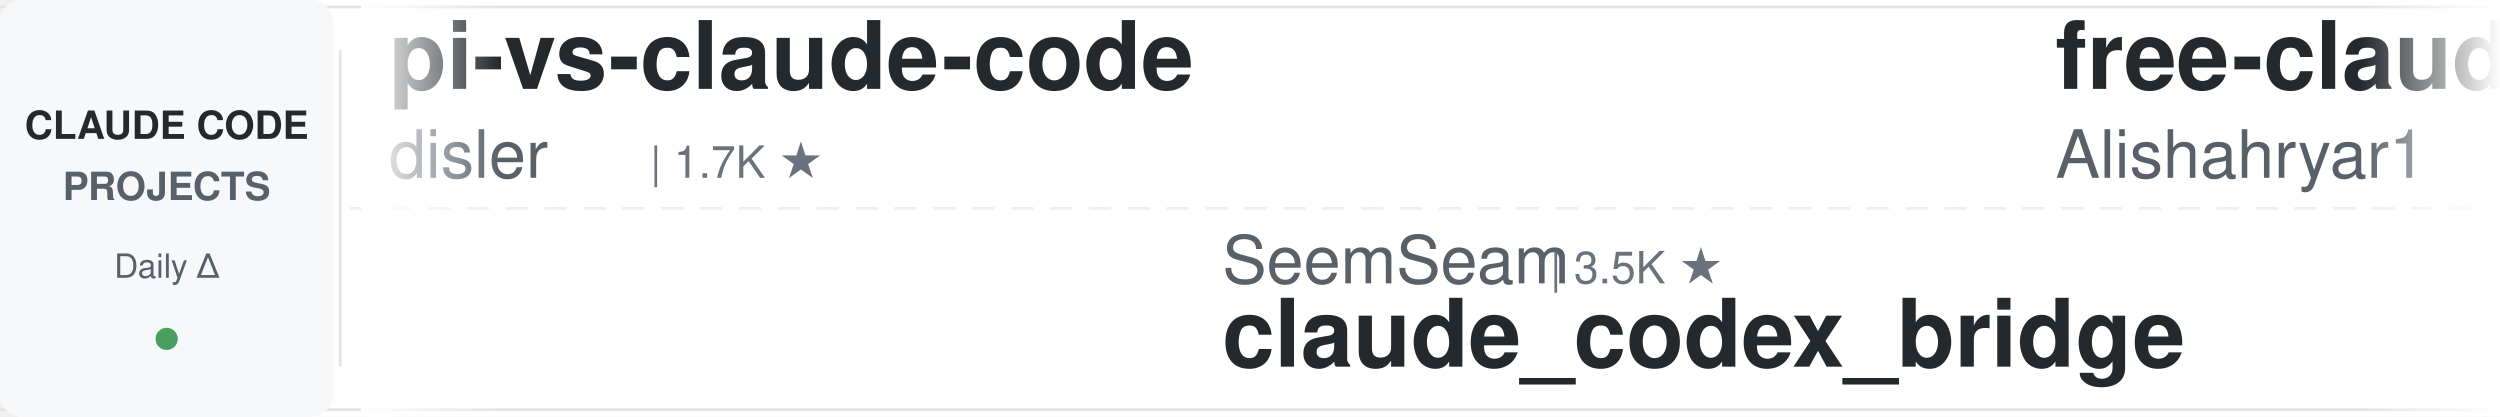
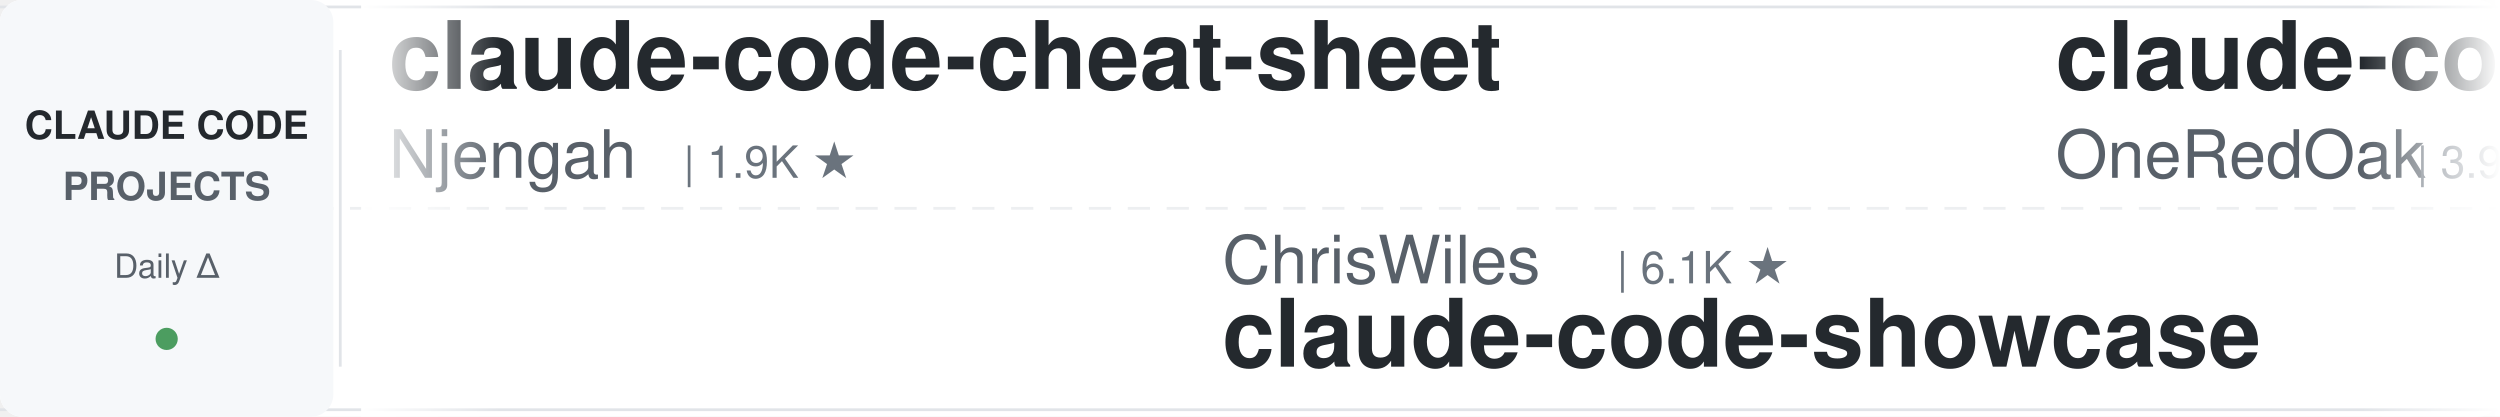
<svg xmlns="http://www.w3.org/2000/svg" width="900" height="150">
  <defs>
    <linearGradient id="leftFade" x1="0%" y1="0%" x2="100%" y2="0%">
      <stop offset="0%" style="stop-color:#ffffff;stop-opacity:1" />
      <stop offset="100%" style="stop-color:#ffffff;stop-opacity:0" />
    </linearGradient>
    <linearGradient id="rightFade" x1="0%" y1="0%" x2="100%" y2="0%">
      <stop offset="0%" style="stop-color:#ffffff;stop-opacity:0" />
      <stop offset="100%" style="stop-color:#ffffff;stop-opacity:1" />
    </linearGradient>
  </defs>
  <rect width="900" height="150" fill="#ffffff" rx="8" />
  <rect x="0" y="2" width="900" height="1" fill="#e1e4e8" />
  <rect x="0" y="147" width="900" height="1" fill="#e1e4e8" />
  <line x1="0" y1="75" x2="900" y2="75" stroke="#e1e4e8" stroke-width="1" stroke-dasharray="8 6" opacity="0.6" />
  <rect x="0" y="0" width="120" height="150" fill="#f6f8fa" rx="8" />
  <text x="60" y="50" font-family="-apple-system, BlinkMacSystemFont, 'Segoe UI', Helvetica, Arial, sans-serif" font-size="14" font-weight="600" fill="#24292e" text-anchor="middle">CLAUDE CODE</text>
  <text x="60" y="72" font-family="-apple-system, BlinkMacSystemFont, 'Segoe UI', Helvetica, Arial, sans-serif" font-size="14" font-weight="600" fill="#586069" text-anchor="middle">PROJECTS</text>
  <text x="60" y="100" font-family="-apple-system, BlinkMacSystemFont, 'Segoe UI', Helvetica, Arial, sans-serif" font-size="12" font-weight="500" fill="#586069" text-anchor="middle">Daily Δ</text>
  <circle cx="60" cy="122" r="4" fill="#22863a" opacity="0.8" />
  <rect x="122" y="18" width="1" height="114" fill="#e1e4e8" />
  <clipPath id="tickerClip">
    <rect x="130" y="0" width="770" height="150" />
  </clipPath>
  <g clip-path="url(#tickerClip)">
    <g id="tickerItems">
      <animateTransform attributeName="transform" attributeType="XML" type="translate" from="0 0" to="-3000 0" dur="54s" repeatCount="indefinite" />
      <g transform="translate(0, 0)">
-         <text x="140" y="32" font-family="-apple-system, BlinkMacSystemFont, 'Segoe UI', Helvetica, Arial, sans-serif" font-size="34" font-weight="600" fill="#24292e">pi-vs-claude-code</text>
-         <text x="140" y="64" font-family="-apple-system, BlinkMacSystemFont, 'Segoe UI', Helvetica, Arial, sans-serif" font-size="24" font-weight="400" fill="#586069">disler</text>
-         <text x="234" y="64" font-family="-apple-system, BlinkMacSystemFont, 'Segoe UI', Helvetica, Arial, sans-serif" font-size="16" font-weight="500" fill="#6a737d">| 1.7K ★</text>
+         <text x="140" y="32" font-family="-apple-system, BlinkMacSystemFont, 'Segoe UI', Helvetica, Arial, sans-serif" font-size="34" font-weight="600" fill="#24292e">claude-code-cheat-sheet</text>
+         <text x="140" y="64" font-family="-apple-system, BlinkMacSystemFont, 'Segoe UI', Helvetica, Arial, sans-serif" font-size="24" font-weight="400" fill="#586069">Njengah</text>
+         <text x="246" y="64" font-family="-apple-system, BlinkMacSystemFont, 'Segoe UI', Helvetica, Arial, sans-serif" font-size="16" font-weight="500" fill="#6a737d">| 1.9K ★</text>
      </g>
      <g transform="translate(300, 0)">
-         <text x="140" y="102" font-family="-apple-system, BlinkMacSystemFont, 'Segoe UI', Helvetica, Arial, sans-serif" font-size="24" font-weight="400" fill="#586069">SeemSeam</text>
-         <text x="258" y="102" font-family="-apple-system, BlinkMacSystemFont, 'Segoe UI', Helvetica, Arial, sans-serif" font-size="16" font-weight="500" fill="#6a737d">| 3.5K ★</text>
-         <text x="140" y="132" font-family="-apple-system, BlinkMacSystemFont, 'Segoe UI', Helvetica, Arial, sans-serif" font-size="34" font-weight="600" fill="#24292e">claude_codex_bridge</text>
+         <text x="140" y="102" font-family="-apple-system, BlinkMacSystemFont, 'Segoe UI', Helvetica, Arial, sans-serif" font-size="24" font-weight="400" fill="#586069">ChrisWiles</text>
+         <text x="282" y="102" font-family="-apple-system, BlinkMacSystemFont, 'Segoe UI', Helvetica, Arial, sans-serif" font-size="16" font-weight="500" fill="#6a737d">| 6.1K ★</text>
+         <text x="140" y="132" font-family="-apple-system, BlinkMacSystemFont, 'Segoe UI', Helvetica, Arial, sans-serif" font-size="34" font-weight="600" fill="#24292e">claude-code-showcase</text>
      </g>
      <g transform="translate(600, 0)">
-         <text x="140" y="32" font-family="-apple-system, BlinkMacSystemFont, 'Segoe UI', Helvetica, Arial, sans-serif" font-size="34" font-weight="600" fill="#24292e">free-claude-code</text>
-         <text x="140" y="64" font-family="-apple-system, BlinkMacSystemFont, 'Segoe UI', Helvetica, Arial, sans-serif" font-size="24" font-weight="400" fill="#586069">Alishahryar1</text>
-         <text x="306" y="64" font-family="-apple-system, BlinkMacSystemFont, 'Segoe UI', Helvetica, Arial, sans-serif" font-size="16" font-weight="500" fill="#6a737d">| 52.8K ★</text>
+         <text x="140" y="32" font-family="-apple-system, BlinkMacSystemFont, 'Segoe UI', Helvetica, Arial, sans-serif" font-size="34" font-weight="600" fill="#24292e">claude-code-workflows</text>
+         <text x="140" y="64" font-family="-apple-system, BlinkMacSystemFont, 'Segoe UI', Helvetica, Arial, sans-serif" font-size="24" font-weight="400" fill="#586069">OneRedOak</text>
+         <text x="270" y="64" font-family="-apple-system, BlinkMacSystemFont, 'Segoe UI', Helvetica, Arial, sans-serif" font-size="16" font-weight="500" fill="#6a737d">| 3.9K ★</text>
      </g>
      <g transform="translate(900, 0)">
-         <text x="140" y="102" font-family="-apple-system, BlinkMacSystemFont, 'Segoe UI', Helvetica, Arial, sans-serif" font-size="24" font-weight="400" fill="#586069">lorryjovens-hub</text>
-         <text x="342" y="102" font-family="-apple-system, BlinkMacSystemFont, 'Segoe UI', Helvetica, Arial, sans-serif" font-size="16" font-weight="500" fill="#6a737d">| 1.7K ★</text>
-         <text x="140" y="132" font-family="-apple-system, BlinkMacSystemFont, 'Segoe UI', Helvetica, Arial, sans-serif" font-size="34" font-weight="600" fill="#24292e">claude-code-rust</text>
+         <text x="140" y="102" font-family="-apple-system, BlinkMacSystemFont, 'Segoe UI', Helvetica, Arial, sans-serif" font-size="24" font-weight="400" fill="#586069">shareAI-lab</text>
+         <text x="294" y="102" font-family="-apple-system, BlinkMacSystemFont, 'Segoe UI', Helvetica, Arial, sans-serif" font-size="16" font-weight="500" fill="#6a737d">| 75.9K ★</text>
+         <text x="140" y="132" font-family="-apple-system, BlinkMacSystemFont, 'Segoe UI', Helvetica, Arial, sans-serif" font-size="34" font-weight="600" fill="#24292e">learn-claude-code</text>
      </g>
      <g transform="translate(1200, 0)">
-         <text x="140" y="32" font-family="-apple-system, BlinkMacSystemFont, 'Segoe UI', Helvetica, Arial, sans-serif" font-size="34" font-weight="600" fill="#24292e">awesome-claude-code-tool...</text>
-         <text x="140" y="64" font-family="-apple-system, BlinkMacSystemFont, 'Segoe UI', Helvetica, Arial, sans-serif" font-size="24" font-weight="400" fill="#586069">rohitg00</text>
-         <text x="258" y="64" font-family="-apple-system, BlinkMacSystemFont, 'Segoe UI', Helvetica, Arial, sans-serif" font-size="16" font-weight="500" fill="#6a737d">| 2.6K ★</text>
+         <text x="140" y="32" font-family="-apple-system, BlinkMacSystemFont, 'Segoe UI', Helvetica, Arial, sans-serif" font-size="34" font-weight="600" fill="#24292e">awesome-claude-code-suba...</text>
+         <text x="140" y="64" font-family="-apple-system, BlinkMacSystemFont, 'Segoe UI', Helvetica, Arial, sans-serif" font-size="24" font-weight="400" fill="#586069">VoltAgent</text>
+         <text x="270" y="64" font-family="-apple-system, BlinkMacSystemFont, 'Segoe UI', Helvetica, Arial, sans-serif" font-size="16" font-weight="500" fill="#6a737d">| 24.8K ★</text>
      </g>
      <g transform="translate(1500, 0)">
-         <text x="140" y="102" font-family="-apple-system, BlinkMacSystemFont, 'Segoe UI', Helvetica, Arial, sans-serif" font-size="24" font-weight="400" fill="#586069">affaan-m</text>
-         <text x="258" y="102" font-family="-apple-system, BlinkMacSystemFont, 'Segoe UI', Helvetica, Arial, sans-serif" font-size="16" font-weight="500" fill="#6a737d">| 246.1K ★</text>
-         <text x="140" y="132" font-family="-apple-system, BlinkMacSystemFont, 'Segoe UI', Helvetica, Arial, sans-serif" font-size="34" font-weight="600" fill="#24292e">ECC</text>
+         <text x="140" y="102" font-family="-apple-system, BlinkMacSystemFont, 'Segoe UI', Helvetica, Arial, sans-serif" font-size="24" font-weight="400" fill="#586069">feiskyer</text>
+         <text x="258" y="102" font-family="-apple-system, BlinkMacSystemFont, 'Segoe UI', Helvetica, Arial, sans-serif" font-size="16" font-weight="500" fill="#6a737d">| 1.6K ★</text>
+         <text x="140" y="132" font-family="-apple-system, BlinkMacSystemFont, 'Segoe UI', Helvetica, Arial, sans-serif" font-size="34" font-weight="600" fill="#24292e">claude-code-settings</text>
      </g>
      <g transform="translate(1800, 0)">
-         <text x="140" y="32" font-family="-apple-system, BlinkMacSystemFont, 'Segoe UI', Helvetica, Arial, sans-serif" font-size="34" font-weight="600" fill="#24292e">claude-code-infrastructu...</text>
-         <text x="140" y="64" font-family="-apple-system, BlinkMacSystemFont, 'Segoe UI', Helvetica, Arial, sans-serif" font-size="24" font-weight="400" fill="#586069">diet103</text>
-         <text x="246" y="64" font-family="-apple-system, BlinkMacSystemFont, 'Segoe UI', Helvetica, Arial, sans-serif" font-size="16" font-weight="500" fill="#6a737d">| 10.0K ★</text>
+         <text x="140" y="32" font-family="-apple-system, BlinkMacSystemFont, 'Segoe UI', Helvetica, Arial, sans-serif" font-size="34" font-weight="600" fill="#24292e">claude-code-tudou</text>
+         <text x="140" y="64" font-family="-apple-system, BlinkMacSystemFont, 'Segoe UI', Helvetica, Arial, sans-serif" font-size="24" font-weight="400" fill="#586069">AICoderTudou</text>
+         <text x="306" y="64" font-family="-apple-system, BlinkMacSystemFont, 'Segoe UI', Helvetica, Arial, sans-serif" font-size="16" font-weight="500" fill="#6a737d">| 495 ★</text>
      </g>
      <g transform="translate(2100, 0)">
-         <text x="140" y="102" font-family="-apple-system, BlinkMacSystemFont, 'Segoe UI', Helvetica, Arial, sans-serif" font-size="24" font-weight="400" fill="#586069">Pimzino</text>
-         <text x="246" y="102" font-family="-apple-system, BlinkMacSystemFont, 'Segoe UI', Helvetica, Arial, sans-serif" font-size="16" font-weight="500" fill="#6a737d">| 3.9K ★</text>
-         <text x="140" y="132" font-family="-apple-system, BlinkMacSystemFont, 'Segoe UI', Helvetica, Arial, sans-serif" font-size="34" font-weight="600" fill="#24292e">claude-code-spec-workflo...</text>
+         <text x="140" y="102" font-family="-apple-system, BlinkMacSystemFont, 'Segoe UI', Helvetica, Arial, sans-serif" font-size="24" font-weight="400" fill="#586069">oboard</text>
+         <text x="234" y="102" font-family="-apple-system, BlinkMacSystemFont, 'Segoe UI', Helvetica, Arial, sans-serif" font-size="16" font-weight="500" fill="#6a737d">| 3.3K ★</text>
+         <text x="140" y="132" font-family="-apple-system, BlinkMacSystemFont, 'Segoe UI', Helvetica, Arial, sans-serif" font-size="34" font-weight="600" fill="#24292e">claude-code-rev</text>
      </g>
      <g transform="translate(2400, 0)">
-         <text x="140" y="32" font-family="-apple-system, BlinkMacSystemFont, 'Segoe UI', Helvetica, Arial, sans-serif" font-size="34" font-weight="600" fill="#24292e">arcads-claude-code</text>
-         <text x="140" y="64" font-family="-apple-system, BlinkMacSystemFont, 'Segoe UI', Helvetica, Arial, sans-serif" font-size="24" font-weight="400" fill="#586069">krusemediallc</text>
-         <text x="318" y="64" font-family="-apple-system, BlinkMacSystemFont, 'Segoe UI', Helvetica, Arial, sans-serif" font-size="16" font-weight="500" fill="#6a737d">| 1.5K ★</text>
+         <text x="140" y="32" font-family="-apple-system, BlinkMacSystemFont, 'Segoe UI', Helvetica, Arial, sans-serif" font-size="34" font-weight="600" fill="#24292e">claude-code-telegram</text>
+         <text x="140" y="64" font-family="-apple-system, BlinkMacSystemFont, 'Segoe UI', Helvetica, Arial, sans-serif" font-size="24" font-weight="400" fill="#586069">RichardAtCT</text>
+         <text x="294" y="64" font-family="-apple-system, BlinkMacSystemFont, 'Segoe UI', Helvetica, Arial, sans-serif" font-size="16" font-weight="500" fill="#6a737d">| 2.8K ★</text>
      </g>
      <g transform="translate(2700, 0)">
-         <text x="140" y="102" font-family="-apple-system, BlinkMacSystemFont, 'Segoe UI', Helvetica, Arial, sans-serif" font-size="24" font-weight="400" fill="#586069">WorldFlowAI</text>
-         <text x="294" y="102" font-family="-apple-system, BlinkMacSystemFont, 'Segoe UI', Helvetica, Arial, sans-serif" font-size="16" font-weight="500" fill="#6a737d">| 2.0K ★</text>
-         <text x="140" y="132" font-family="-apple-system, BlinkMacSystemFont, 'Segoe UI', Helvetica, Arial, sans-serif" font-size="34" font-weight="600" fill="#24292e">everything-claude-code</text>
+         <text x="140" y="102" font-family="-apple-system, BlinkMacSystemFont, 'Segoe UI', Helvetica, Arial, sans-serif" font-size="24" font-weight="400" fill="#586069">Yuyz0112</text>
+         <text x="258" y="102" font-family="-apple-system, BlinkMacSystemFont, 'Segoe UI', Helvetica, Arial, sans-serif" font-size="16" font-weight="500" fill="#6a737d">| 2.4K ★</text>
+         <text x="140" y="132" font-family="-apple-system, BlinkMacSystemFont, 'Segoe UI', Helvetica, Arial, sans-serif" font-size="34" font-weight="600" fill="#24292e">claude-code-reverse</text>
      </g>
      <g transform="translate(3000, 0)">
-         <text x="140" y="32" font-family="-apple-system, BlinkMacSystemFont, 'Segoe UI', Helvetica, Arial, sans-serif" font-size="34" font-weight="600" fill="#24292e">pi-vs-claude-code</text>
-         <text x="140" y="64" font-family="-apple-system, BlinkMacSystemFont, 'Segoe UI', Helvetica, Arial, sans-serif" font-size="24" font-weight="400" fill="#586069">disler</text>
-         <text x="234" y="64" font-family="-apple-system, BlinkMacSystemFont, 'Segoe UI', Helvetica, Arial, sans-serif" font-size="16" font-weight="500" fill="#6a737d">| 1.7K ★</text>
+         <text x="140" y="32" font-family="-apple-system, BlinkMacSystemFont, 'Segoe UI', Helvetica, Arial, sans-serif" font-size="34" font-weight="600" fill="#24292e">claude-code-cheat-sheet</text>
+         <text x="140" y="64" font-family="-apple-system, BlinkMacSystemFont, 'Segoe UI', Helvetica, Arial, sans-serif" font-size="24" font-weight="400" fill="#586069">Njengah</text>
+         <text x="246" y="64" font-family="-apple-system, BlinkMacSystemFont, 'Segoe UI', Helvetica, Arial, sans-serif" font-size="16" font-weight="500" fill="#6a737d">| 1.9K ★</text>
      </g>
      <g transform="translate(3300, 0)">
-         <text x="140" y="102" font-family="-apple-system, BlinkMacSystemFont, 'Segoe UI', Helvetica, Arial, sans-serif" font-size="24" font-weight="400" fill="#586069">SeemSeam</text>
-         <text x="258" y="102" font-family="-apple-system, BlinkMacSystemFont, 'Segoe UI', Helvetica, Arial, sans-serif" font-size="16" font-weight="500" fill="#6a737d">| 3.5K ★</text>
-         <text x="140" y="132" font-family="-apple-system, BlinkMacSystemFont, 'Segoe UI', Helvetica, Arial, sans-serif" font-size="34" font-weight="600" fill="#24292e">claude_codex_bridge</text>
+         <text x="140" y="102" font-family="-apple-system, BlinkMacSystemFont, 'Segoe UI', Helvetica, Arial, sans-serif" font-size="24" font-weight="400" fill="#586069">ChrisWiles</text>
+         <text x="282" y="102" font-family="-apple-system, BlinkMacSystemFont, 'Segoe UI', Helvetica, Arial, sans-serif" font-size="16" font-weight="500" fill="#6a737d">| 6.1K ★</text>
+         <text x="140" y="132" font-family="-apple-system, BlinkMacSystemFont, 'Segoe UI', Helvetica, Arial, sans-serif" font-size="34" font-weight="600" fill="#24292e">claude-code-showcase</text>
      </g>
      <g transform="translate(3600, 0)">
-         <text x="140" y="32" font-family="-apple-system, BlinkMacSystemFont, 'Segoe UI', Helvetica, Arial, sans-serif" font-size="34" font-weight="600" fill="#24292e">free-claude-code</text>
-         <text x="140" y="64" font-family="-apple-system, BlinkMacSystemFont, 'Segoe UI', Helvetica, Arial, sans-serif" font-size="24" font-weight="400" fill="#586069">Alishahryar1</text>
-         <text x="306" y="64" font-family="-apple-system, BlinkMacSystemFont, 'Segoe UI', Helvetica, Arial, sans-serif" font-size="16" font-weight="500" fill="#6a737d">| 52.8K ★</text>
+         <text x="140" y="32" font-family="-apple-system, BlinkMacSystemFont, 'Segoe UI', Helvetica, Arial, sans-serif" font-size="34" font-weight="600" fill="#24292e">claude-code-workflows</text>
+         <text x="140" y="64" font-family="-apple-system, BlinkMacSystemFont, 'Segoe UI', Helvetica, Arial, sans-serif" font-size="24" font-weight="400" fill="#586069">OneRedOak</text>
+         <text x="270" y="64" font-family="-apple-system, BlinkMacSystemFont, 'Segoe UI', Helvetica, Arial, sans-serif" font-size="16" font-weight="500" fill="#6a737d">| 3.9K ★</text>
      </g>
      <g transform="translate(3900, 0)">
-         <text x="140" y="102" font-family="-apple-system, BlinkMacSystemFont, 'Segoe UI', Helvetica, Arial, sans-serif" font-size="24" font-weight="400" fill="#586069">lorryjovens-hub</text>
-         <text x="342" y="102" font-family="-apple-system, BlinkMacSystemFont, 'Segoe UI', Helvetica, Arial, sans-serif" font-size="16" font-weight="500" fill="#6a737d">| 1.7K ★</text>
-         <text x="140" y="132" font-family="-apple-system, BlinkMacSystemFont, 'Segoe UI', Helvetica, Arial, sans-serif" font-size="34" font-weight="600" fill="#24292e">claude-code-rust</text>
+         <text x="140" y="102" font-family="-apple-system, BlinkMacSystemFont, 'Segoe UI', Helvetica, Arial, sans-serif" font-size="24" font-weight="400" fill="#586069">shareAI-lab</text>
+         <text x="294" y="102" font-family="-apple-system, BlinkMacSystemFont, 'Segoe UI', Helvetica, Arial, sans-serif" font-size="16" font-weight="500" fill="#6a737d">| 75.9K ★</text>
+         <text x="140" y="132" font-family="-apple-system, BlinkMacSystemFont, 'Segoe UI', Helvetica, Arial, sans-serif" font-size="34" font-weight="600" fill="#24292e">learn-claude-code</text>
      </g>
    </g>
  </g>
  <rect x="130" y="0" width="50" height="150" fill="url(#leftFade)" />
  <rect x="850" y="0" width="50" height="150" fill="url(#rightFade)" />
</svg>
